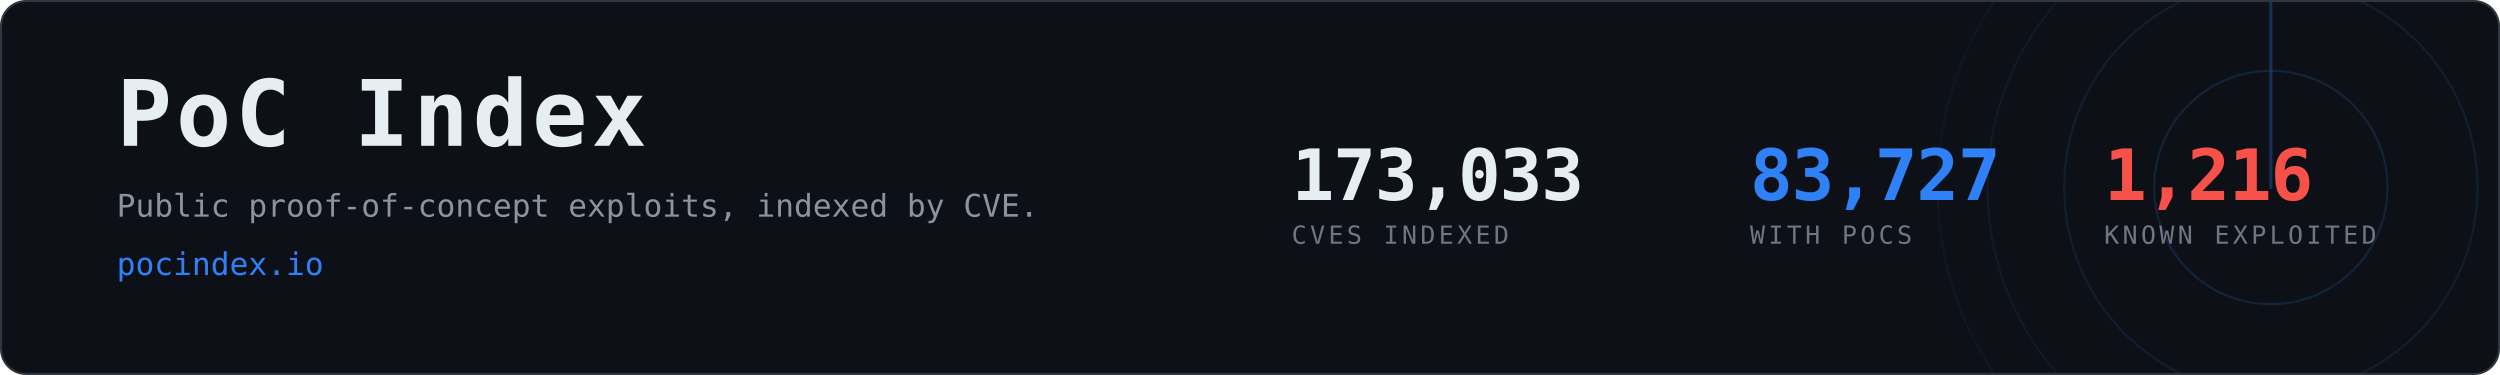
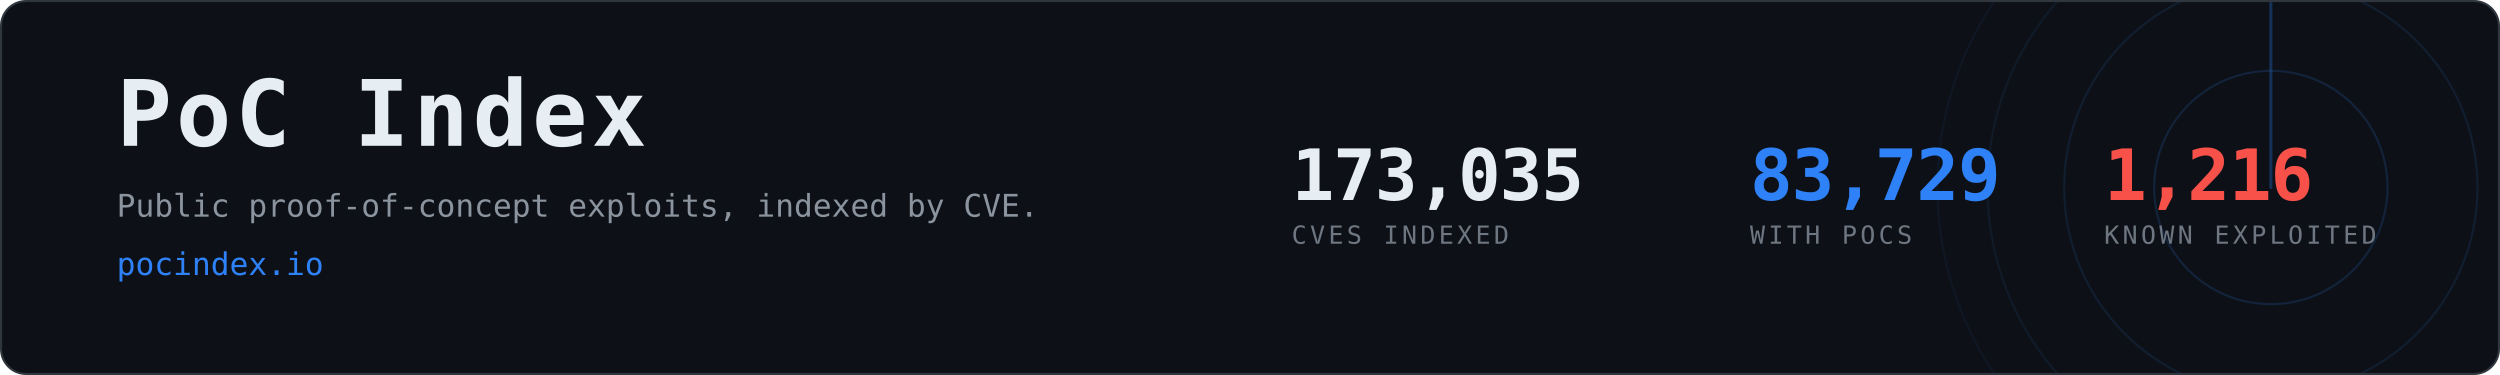
- <svg xmlns="http://www.w3.org/2000/svg" width="1200" height="180" viewBox="0 0 1200 180" role="img" aria-label="PoC Index, 83,727 CVEs with public proof-of-concept exploits">
+ <svg xmlns="http://www.w3.org/2000/svg" width="1200" height="180" viewBox="0 0 1200 180" role="img" aria-label="PoC Index, 83,729 CVEs with public proof-of-concept exploits">
  <clipPath id="card">
    <rect x="1" y="1" width="1198" height="178" rx="12" />
  </clipPath>
  <rect x="0.5" y="0.5" width="1199" height="179" rx="12" fill="#0d1117" stroke="#30363d" />
  <g clip-path="url(#card)" opacity="0.6">
    <g>
      <circle cx="1090" cy="90" r="56.0" fill="none" stroke="#2f81f7" stroke-width="1" opacity="0.270" />
      <circle cx="1090" cy="90" r="99.2" fill="none" stroke="#2f81f7" stroke-width="1" opacity="0.195" />
      <circle cx="1090" cy="90" r="136.0" fill="none" stroke="#2f81f7" stroke-width="1" opacity="0.135" />
      <circle cx="1090" cy="90" r="160.0" fill="none" stroke="#2f81f7" stroke-width="1" opacity="0.090" />
      <line x1="1090" y1="90" x2="1090" y2="-70.0" stroke="#2f81f7" stroke-width="1.5" stroke-linecap="round" opacity="0.480">
        <animateTransform attributeName="transform" type="rotate" from="0 1090 90" to="360 1090 90" dur="8s" repeatCount="indefinite" />
      </line>
    </g>
  </g>
  <text x="56" y="70" font-family="ui-monospace,SFMono-Regular,Menlo,Consolas,monospace" font-size="44" font-weight="700" fill="#e6edf3" letter-spacing="2">PoC Index</text>
  <text x="56" y="104" font-family="ui-monospace,SFMono-Regular,Menlo,Consolas,monospace" font-size="15" fill="#8b949e">
    Public proof-of-concept exploits, indexed by CVE.</text>
  <text x="56" y="132" font-family="ui-monospace,SFMono-Regular,Menlo,Consolas,monospace" font-size="15" fill="#2f81f7">pocindex.io</text>
-   <text x="620" y="96" font-family="ui-monospace,SFMono-Regular,Menlo,Consolas,monospace" font-size="34" font-weight="700" fill="#e6edf3" letter-spacing="-0.5">173,033</text>
+   <text x="620" y="96" font-family="ui-monospace,SFMono-Regular,Menlo,Consolas,monospace" font-size="34" font-weight="700" fill="#e6edf3" letter-spacing="-0.5">173,035</text>
  <text x="620" y="117" font-family="ui-monospace,SFMono-Regular,Menlo,Consolas,monospace" font-size="12" fill="#6e7681" letter-spacing="1.6">CVES INDEXED</text>
-   <text x="840" y="96" font-family="ui-monospace,SFMono-Regular,Menlo,Consolas,monospace" font-size="34" font-weight="700" fill="#2f81f7" letter-spacing="-0.5">83,727</text>
+   <text x="840" y="96" font-family="ui-monospace,SFMono-Regular,Menlo,Consolas,monospace" font-size="34" font-weight="700" fill="#2f81f7" letter-spacing="-0.5">83,729</text>
  <text x="840" y="117" font-family="ui-monospace,SFMono-Regular,Menlo,Consolas,monospace" font-size="12" fill="#6e7681" letter-spacing="1.6">WITH POCS</text>
  <text x="1010" y="96" font-family="ui-monospace,SFMono-Regular,Menlo,Consolas,monospace" font-size="34" font-weight="700" fill="#f85149" letter-spacing="-0.5">1,216</text>
  <text x="1010" y="117" font-family="ui-monospace,SFMono-Regular,Menlo,Consolas,monospace" font-size="12" fill="#6e7681" letter-spacing="1.6">KNOWN EXPLOITED</text>
</svg>
